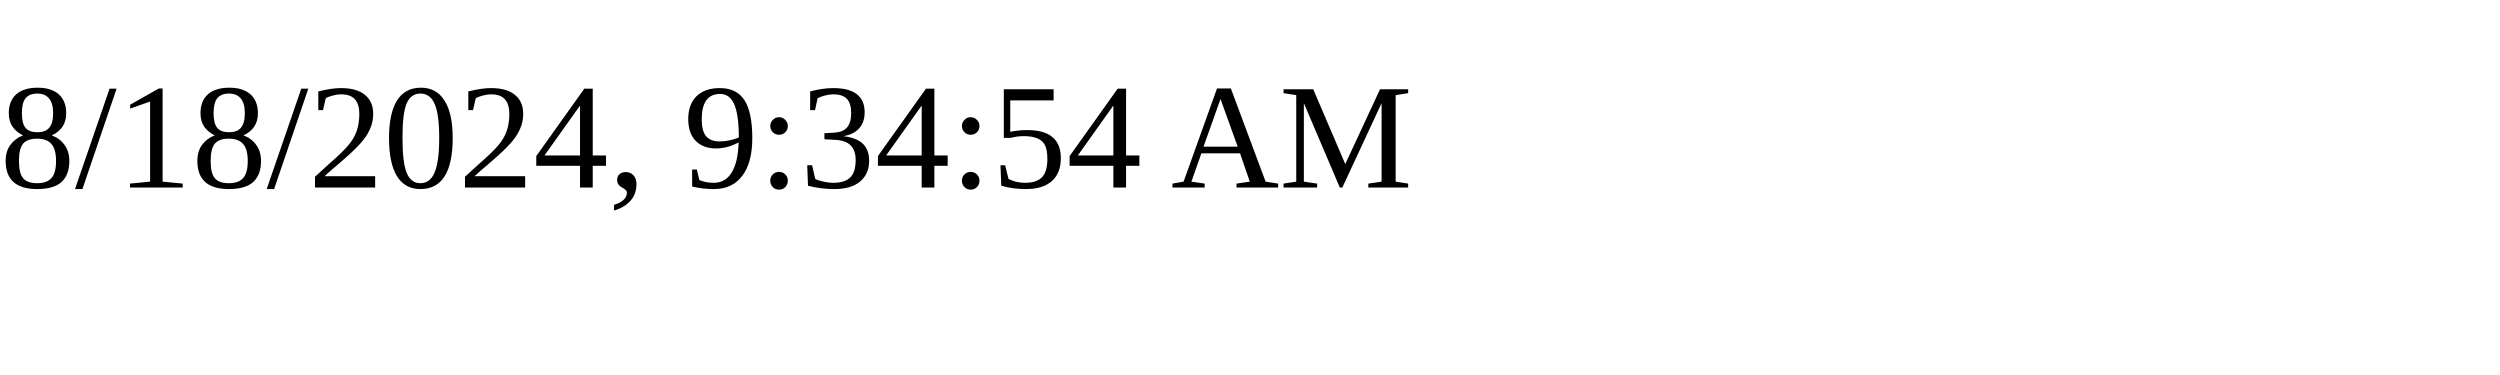
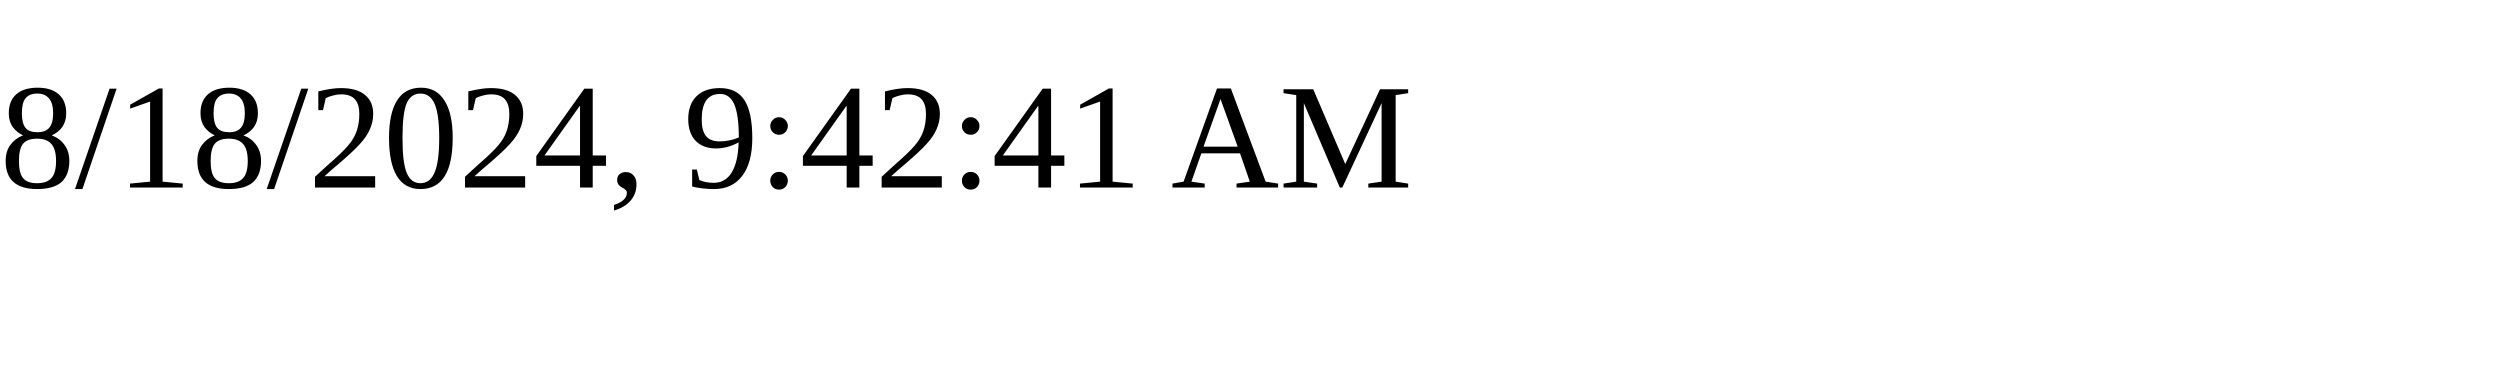
<svg xmlns="http://www.w3.org/2000/svg" height="30" width="200">
-   <text x="0" y="15">8/18/2024, 9:34:54 AM</text>
+   <text x="0" y="15">8/18/2024, 9:42:41 AM</text>
</svg>
